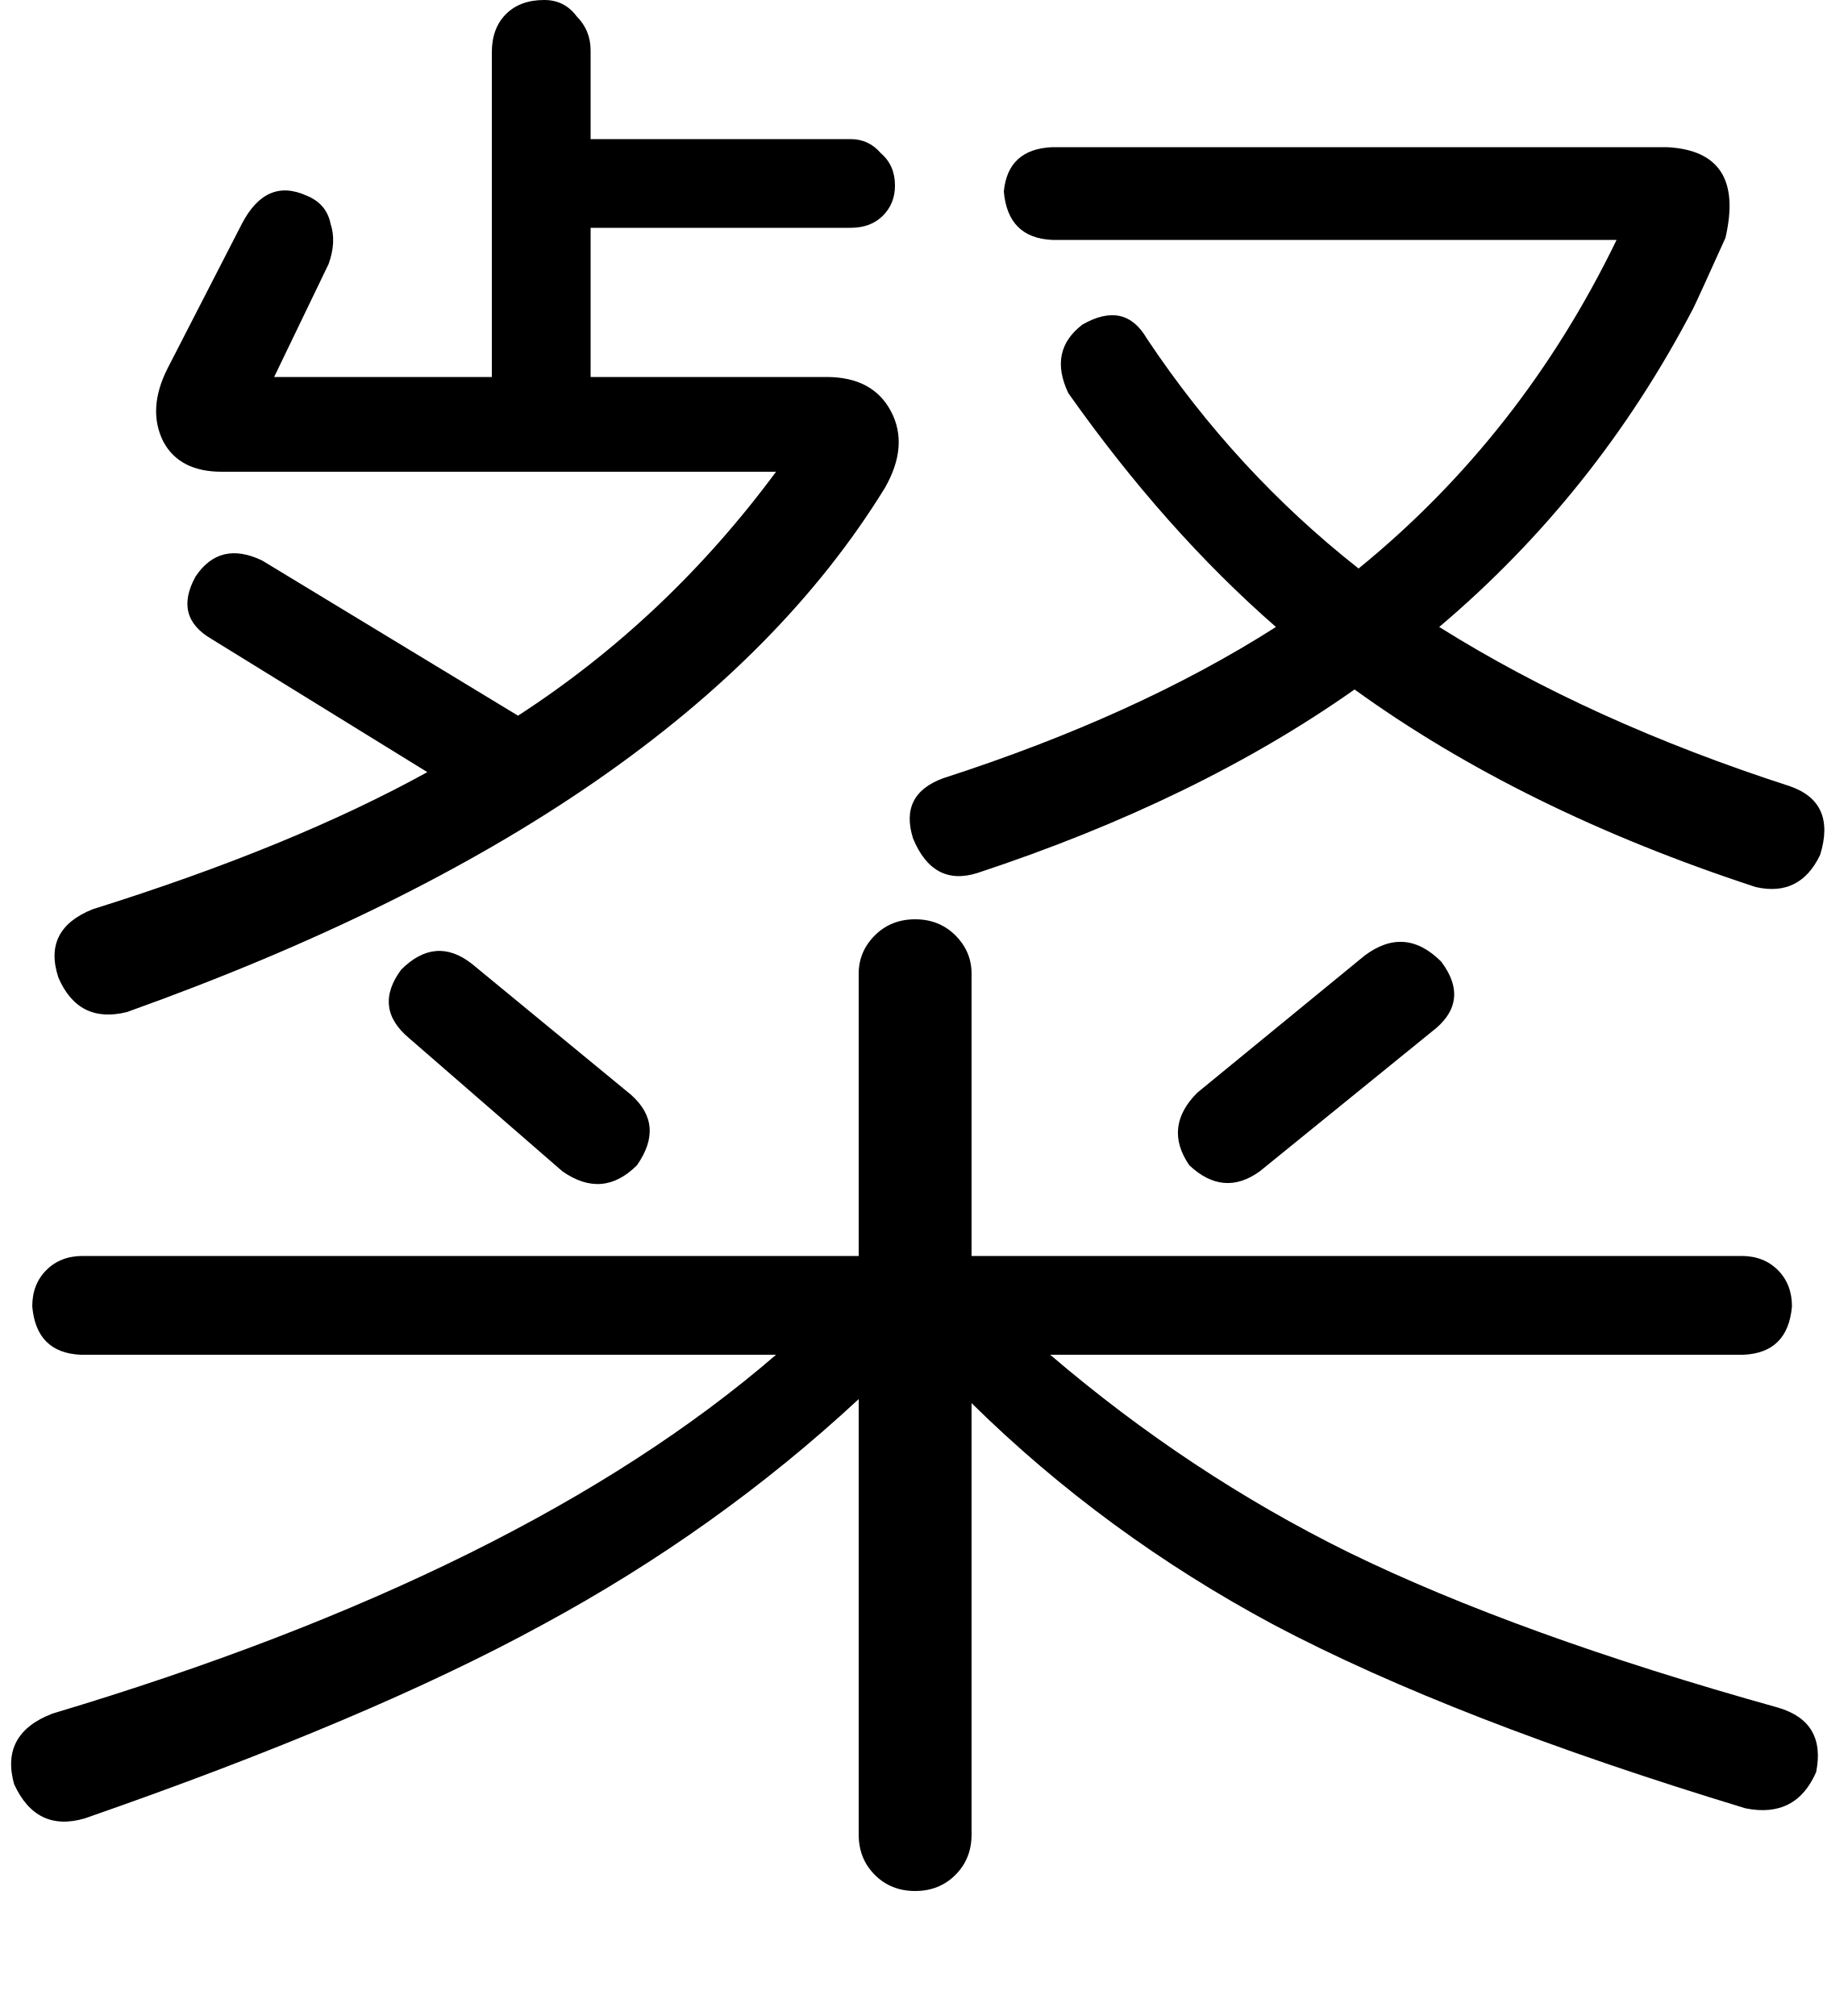
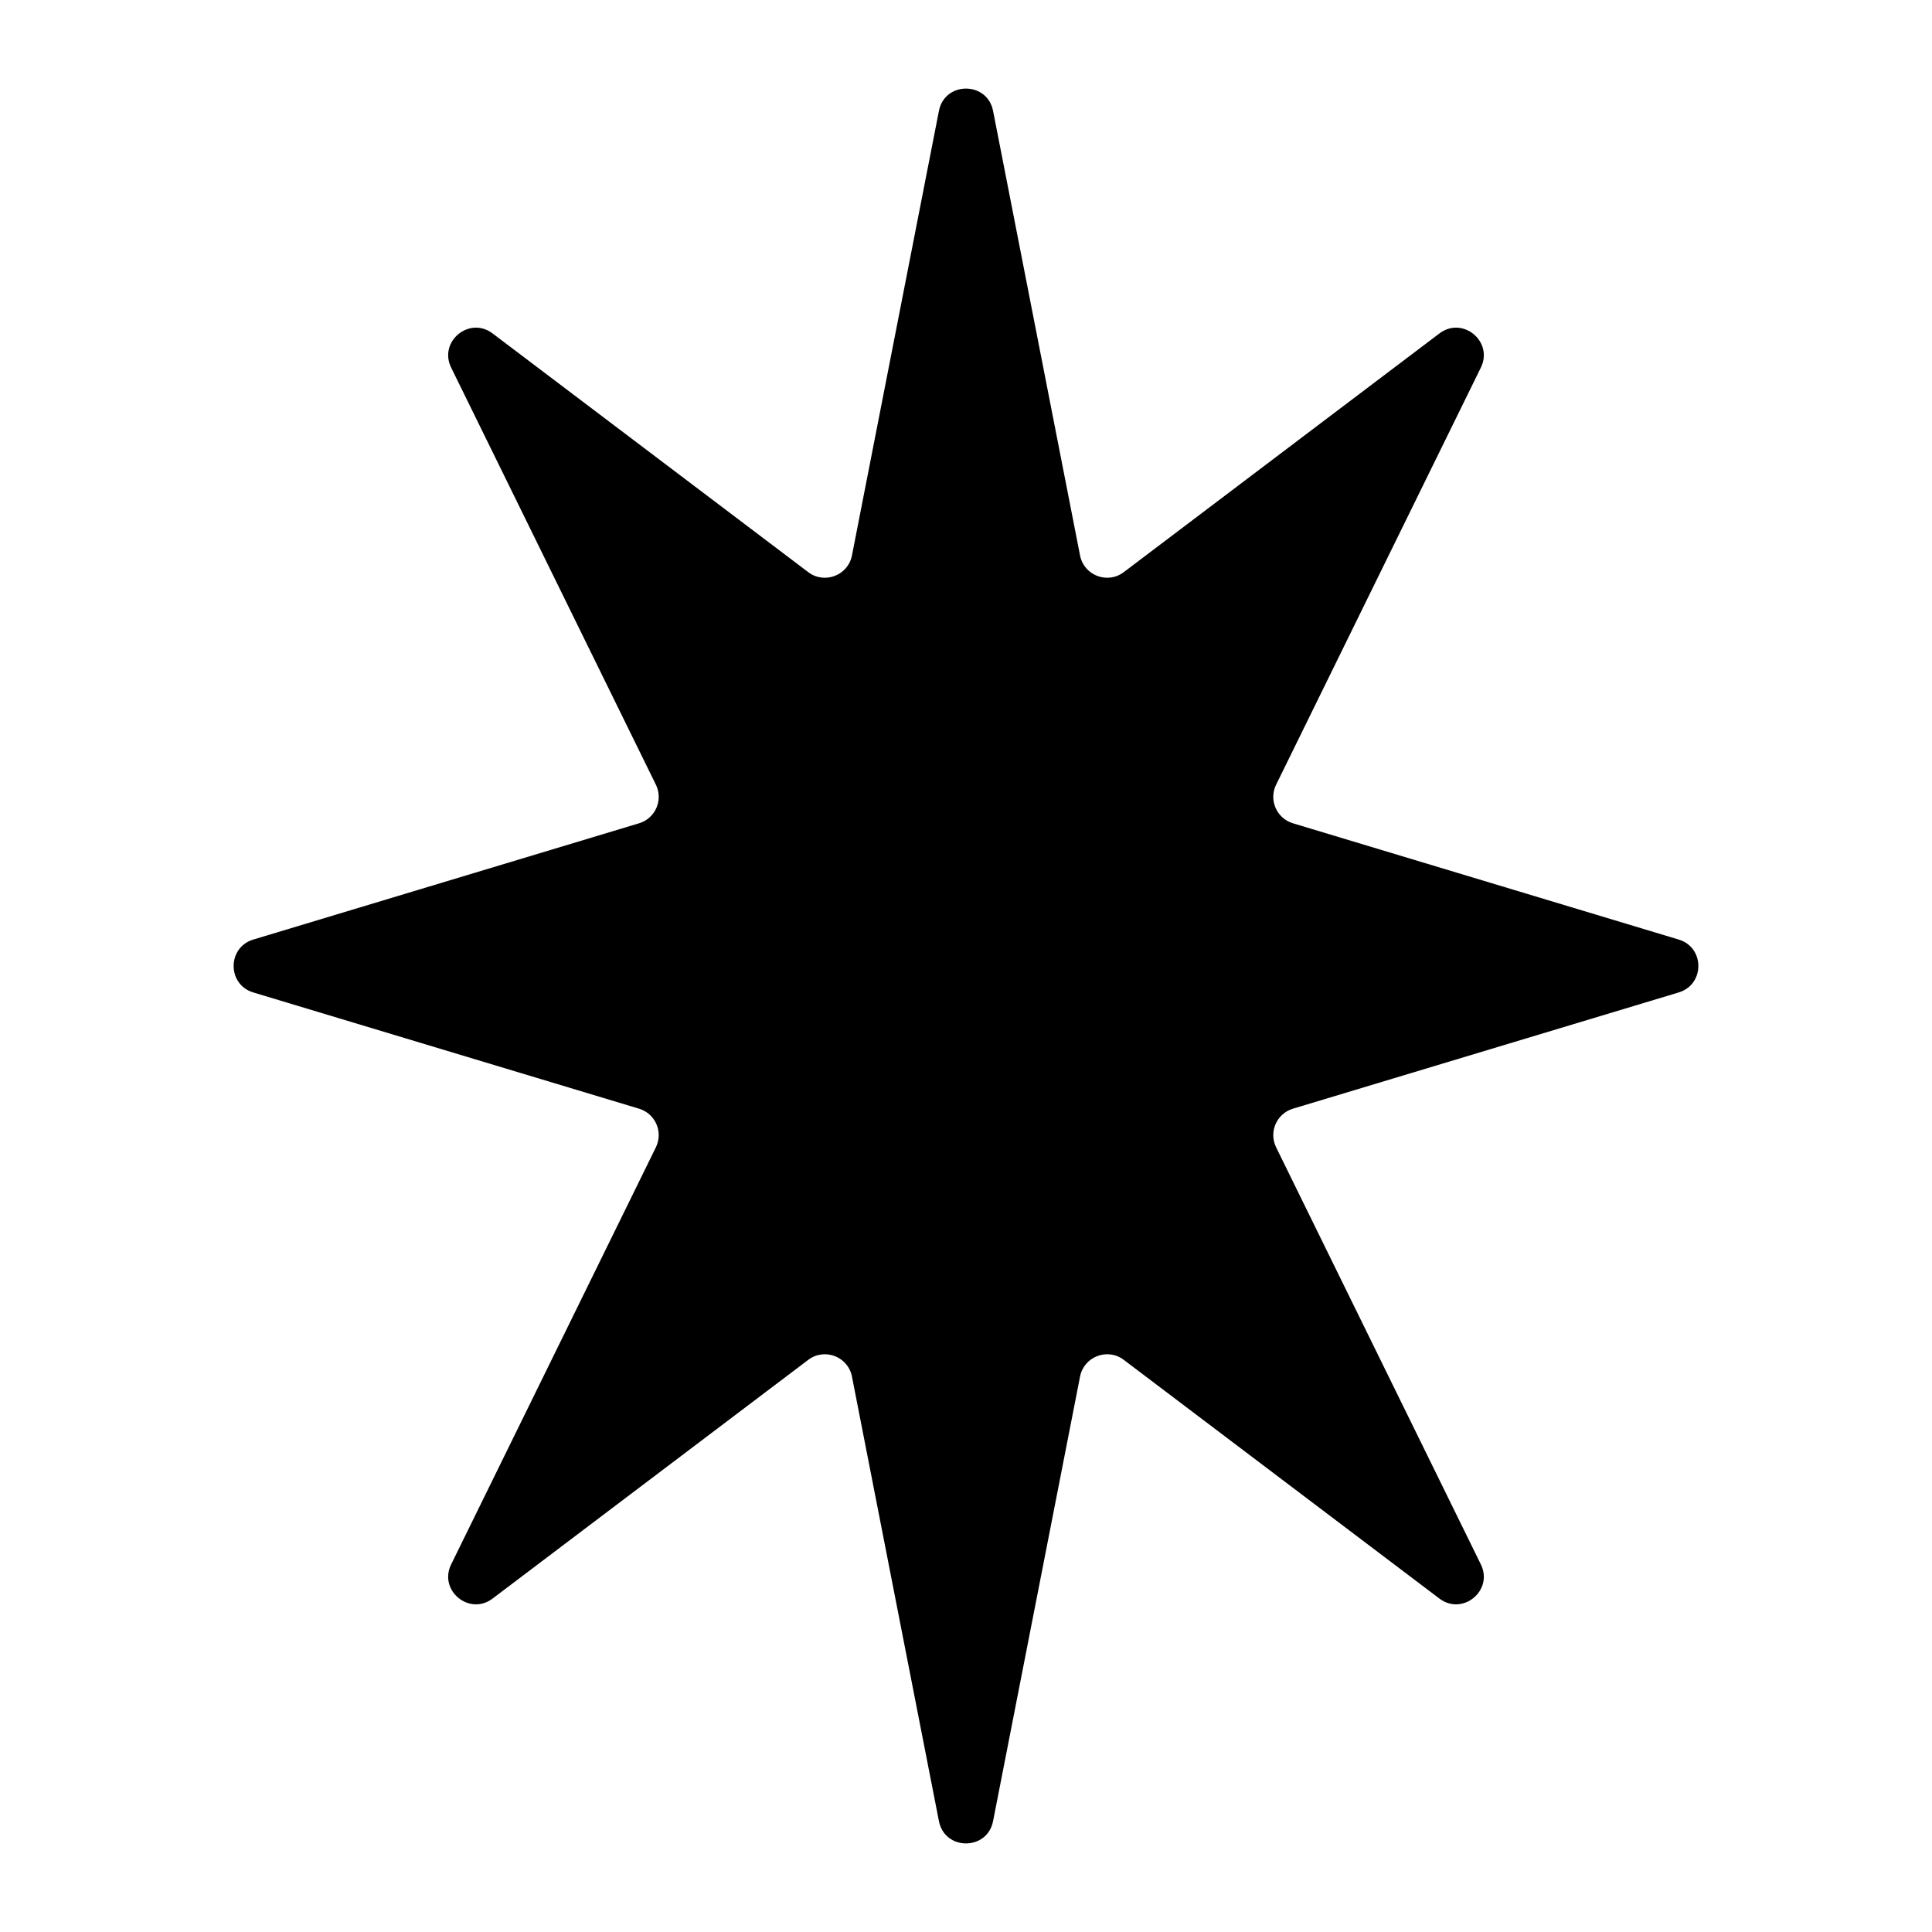
- <svg xmlns="http://www.w3.org/2000/svg" width="11" height="12" viewBox="0 0 11 12" fill="none">
-   <path d="M7.5 6.972C7.356 7.076 7.216 7.064 7.08 6.936C6.976 6.784 6.992 6.64 7.128 6.504L8.124 5.688C8.284 5.568 8.436 5.58 8.58 5.724C8.7 5.884 8.68 6.024 8.52 6.144L7.5 6.972ZM2.436 6.18C2.292 6.06 2.276 5.924 2.388 5.772C2.524 5.636 2.664 5.624 2.808 5.736L3.756 6.516C3.892 6.636 3.904 6.776 3.792 6.936C3.656 7.072 3.508 7.084 3.348 6.972L2.436 6.18ZM8.568 3.732C9.168 4.108 9.864 4.424 10.656 4.68C10.84 4.744 10.9 4.88 10.836 5.088C10.756 5.256 10.628 5.32 10.452 5.28C9.524 4.976 8.728 4.584 8.064 4.104C7.44 4.544 6.692 4.908 5.82 5.196C5.644 5.252 5.516 5.184 5.436 4.992C5.38 4.816 5.44 4.696 5.616 4.632C6.384 4.384 7.044 4.084 7.596 3.732C7.156 3.348 6.744 2.884 6.36 2.34C6.28 2.172 6.308 2.036 6.444 1.932C6.612 1.836 6.74 1.864 6.828 2.016C7.18 2.544 7.6 3 8.088 3.384C8.736 2.856 9.248 2.204 9.624 1.428H6.264C6.088 1.42 5.992 1.324 5.976 1.14C5.992 0.972 6.088 0.884 6.264 0.876H9.924C10.236 0.892 10.352 1.072 10.272 1.416C10.16 1.664 10.096 1.804 10.08 1.836C9.696 2.572 9.192 3.204 8.568 3.732ZM6.252 8.064C6.804 8.536 7.396 8.928 8.028 9.24C8.7 9.568 9.552 9.876 10.584 10.164C10.776 10.22 10.852 10.348 10.812 10.548C10.732 10.732 10.592 10.804 10.392 10.764C9.232 10.412 8.296 10.048 7.584 9.672C6.912 9.312 6.312 8.872 5.784 8.352V10.92C5.784 11.016 5.752 11.096 5.688 11.16C5.624 11.224 5.544 11.256 5.448 11.256C5.352 11.256 5.272 11.224 5.208 11.16C5.144 11.096 5.112 11.016 5.112 10.92V8.328C4.552 8.848 3.924 9.296 3.228 9.672C2.54 10.048 1.632 10.432 0.504 10.824C0.312 10.88 0.172 10.812 0.084 10.62C0.028 10.42 0.104 10.28 0.312 10.2C2.184 9.64 3.62 8.928 4.62 8.064H0.48C0.304 8.056 0.208 7.96 0.192 7.776C0.192 7.688 0.22 7.616 0.276 7.56C0.332 7.504 0.404 7.476 0.492 7.476H5.112V5.796C5.112 5.708 5.144 5.632 5.208 5.568C5.272 5.504 5.352 5.472 5.448 5.472C5.544 5.472 5.624 5.504 5.688 5.568C5.752 5.632 5.784 5.708 5.784 5.796V7.476H10.368C10.456 7.476 10.528 7.504 10.584 7.56C10.64 7.616 10.668 7.688 10.668 7.776C10.652 7.96 10.556 8.056 10.38 8.064H6.252ZM3.516 2.244H4.92C5.104 2.244 5.232 2.312 5.304 2.448C5.376 2.584 5.364 2.736 5.268 2.904C4.476 4.192 2.972 5.232 0.756 6.024C0.564 6.072 0.428 6.004 0.348 5.82C0.284 5.628 0.352 5.492 0.552 5.412C1.344 5.164 2.008 4.892 2.544 4.596L1.26 3.804C1.108 3.716 1.076 3.592 1.164 3.432C1.26 3.288 1.392 3.256 1.56 3.336L3.084 4.26C3.676 3.876 4.188 3.392 4.62 2.808H1.32C1.152 2.808 1.036 2.748 0.972 2.628C0.908 2.5 0.916 2.356 0.996 2.196L1.44 1.332C1.536 1.148 1.664 1.092 1.824 1.164C1.904 1.196 1.952 1.252 1.968 1.332C1.992 1.404 1.988 1.484 1.956 1.572L1.632 2.244H2.928V0.312C2.928 0.216 2.956 0.14 3.012 0.084C3.068 0.028 3.144 -3.48091e-05 3.24 -3.48091e-05C3.32 -3.48091e-05 3.384 0.032 3.432 0.096C3.488 0.152 3.516 0.22 3.516 0.3V0.828H5.064C5.136 0.828 5.196 0.856 5.244 0.912C5.3 0.96 5.328 1.024 5.328 1.104C5.328 1.176 5.304 1.236 5.256 1.284C5.208 1.332 5.144 1.356 5.064 1.356H3.516V2.244Z" fill="black" />
+ <svg xmlns="http://www.w3.org/2000/svg" width="70" height="70" viewBox="0 0 70 70" fill="none">
+   <path d="M34.019 4.018C34.229 2.94 35.771 2.94 35.981 4.018L39.132 20.125C39.274 20.85 40.127 21.176 40.716 20.73L52.153 12.081C52.993 11.445 54.118 12.373 53.654 13.319L46.236 28.431C45.964 28.985 46.254 29.651 46.845 29.829L60.823 34.042C61.772 34.328 61.772 35.672 60.823 35.958L46.845 40.17C46.254 40.349 45.964 41.014 46.236 41.569L53.654 56.681C54.118 57.627 52.993 58.555 52.153 57.919L40.716 49.27C40.127 48.824 39.274 49.15 39.132 49.876L35.981 65.982C35.771 67.06 34.229 67.06 34.019 65.982L30.868 49.876C30.726 49.15 29.873 48.824 29.284 49.27L17.847 57.919C17.007 58.555 15.882 57.627 16.346 56.681L23.764 41.569C24.036 41.014 23.746 40.349 23.155 40.17L9.177 35.958C8.228 35.672 8.228 34.328 9.177 34.042L23.155 29.829C23.746 29.651 24.036 28.985 23.764 28.431L16.346 13.319C15.882 12.373 17.007 11.445 17.847 12.081L29.284 20.73C29.873 21.176 30.726 20.85 30.868 20.125L34.019 4.018Z" fill="black" />
</svg>
